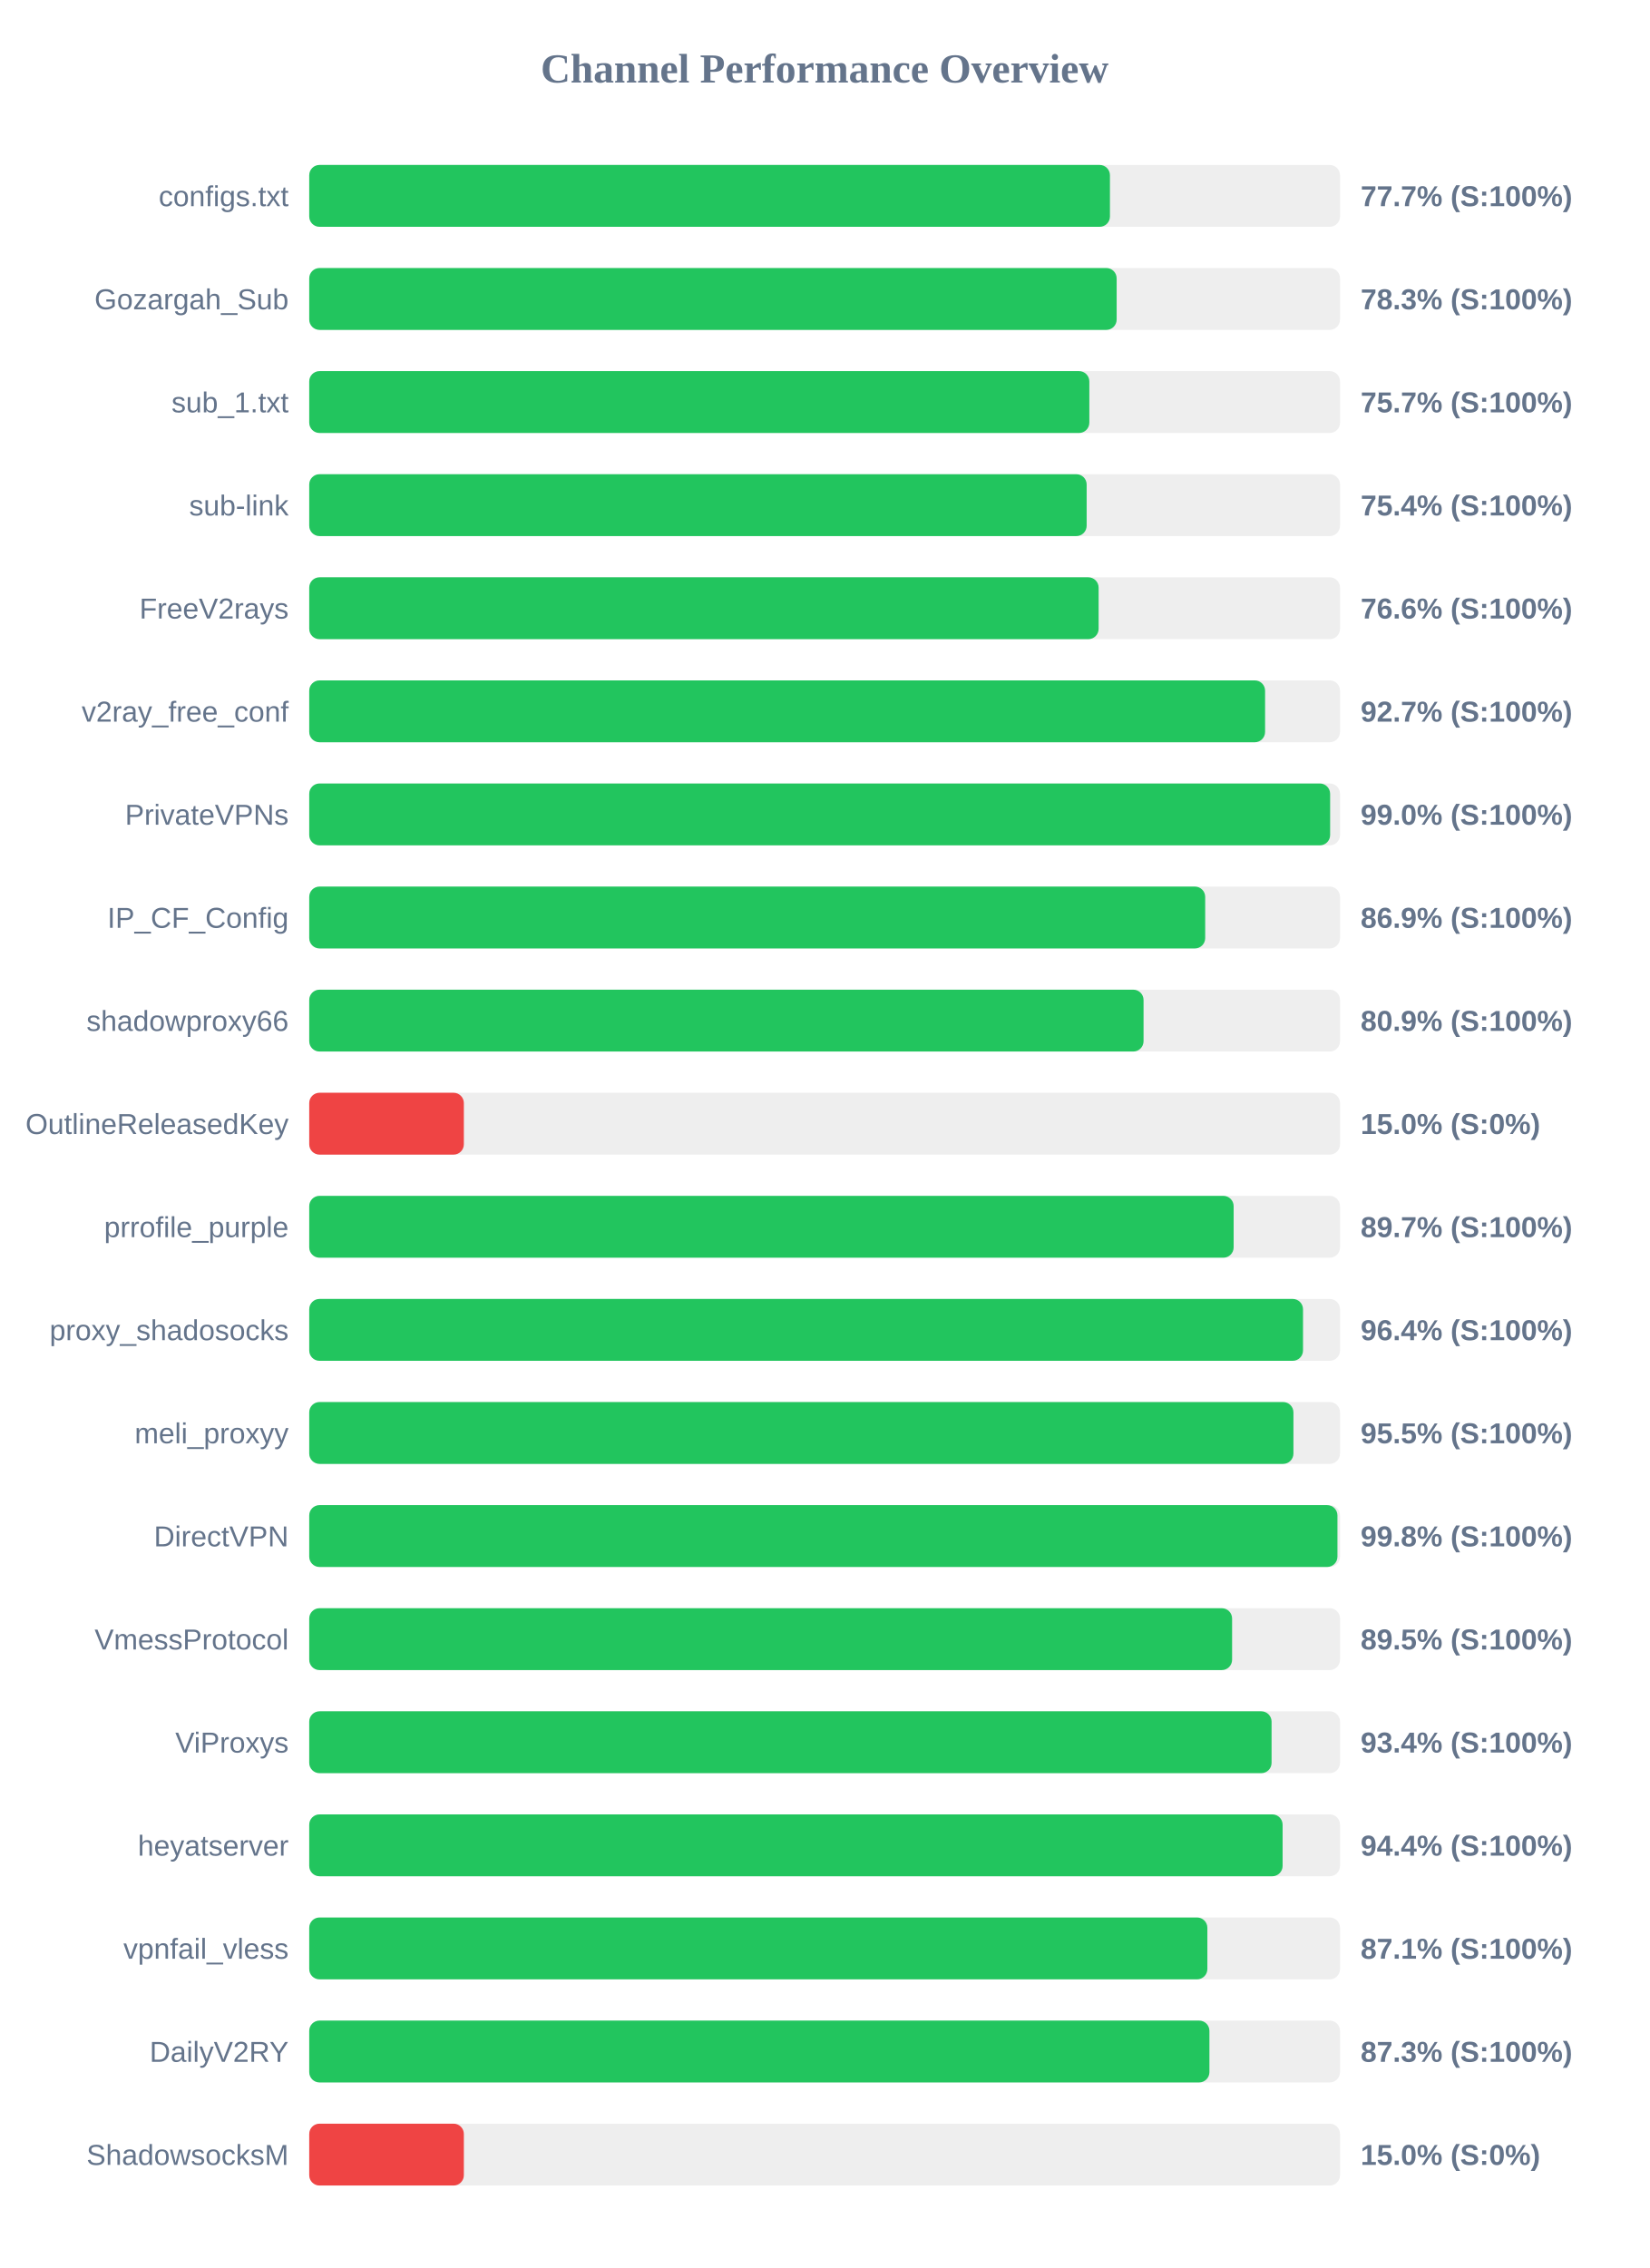
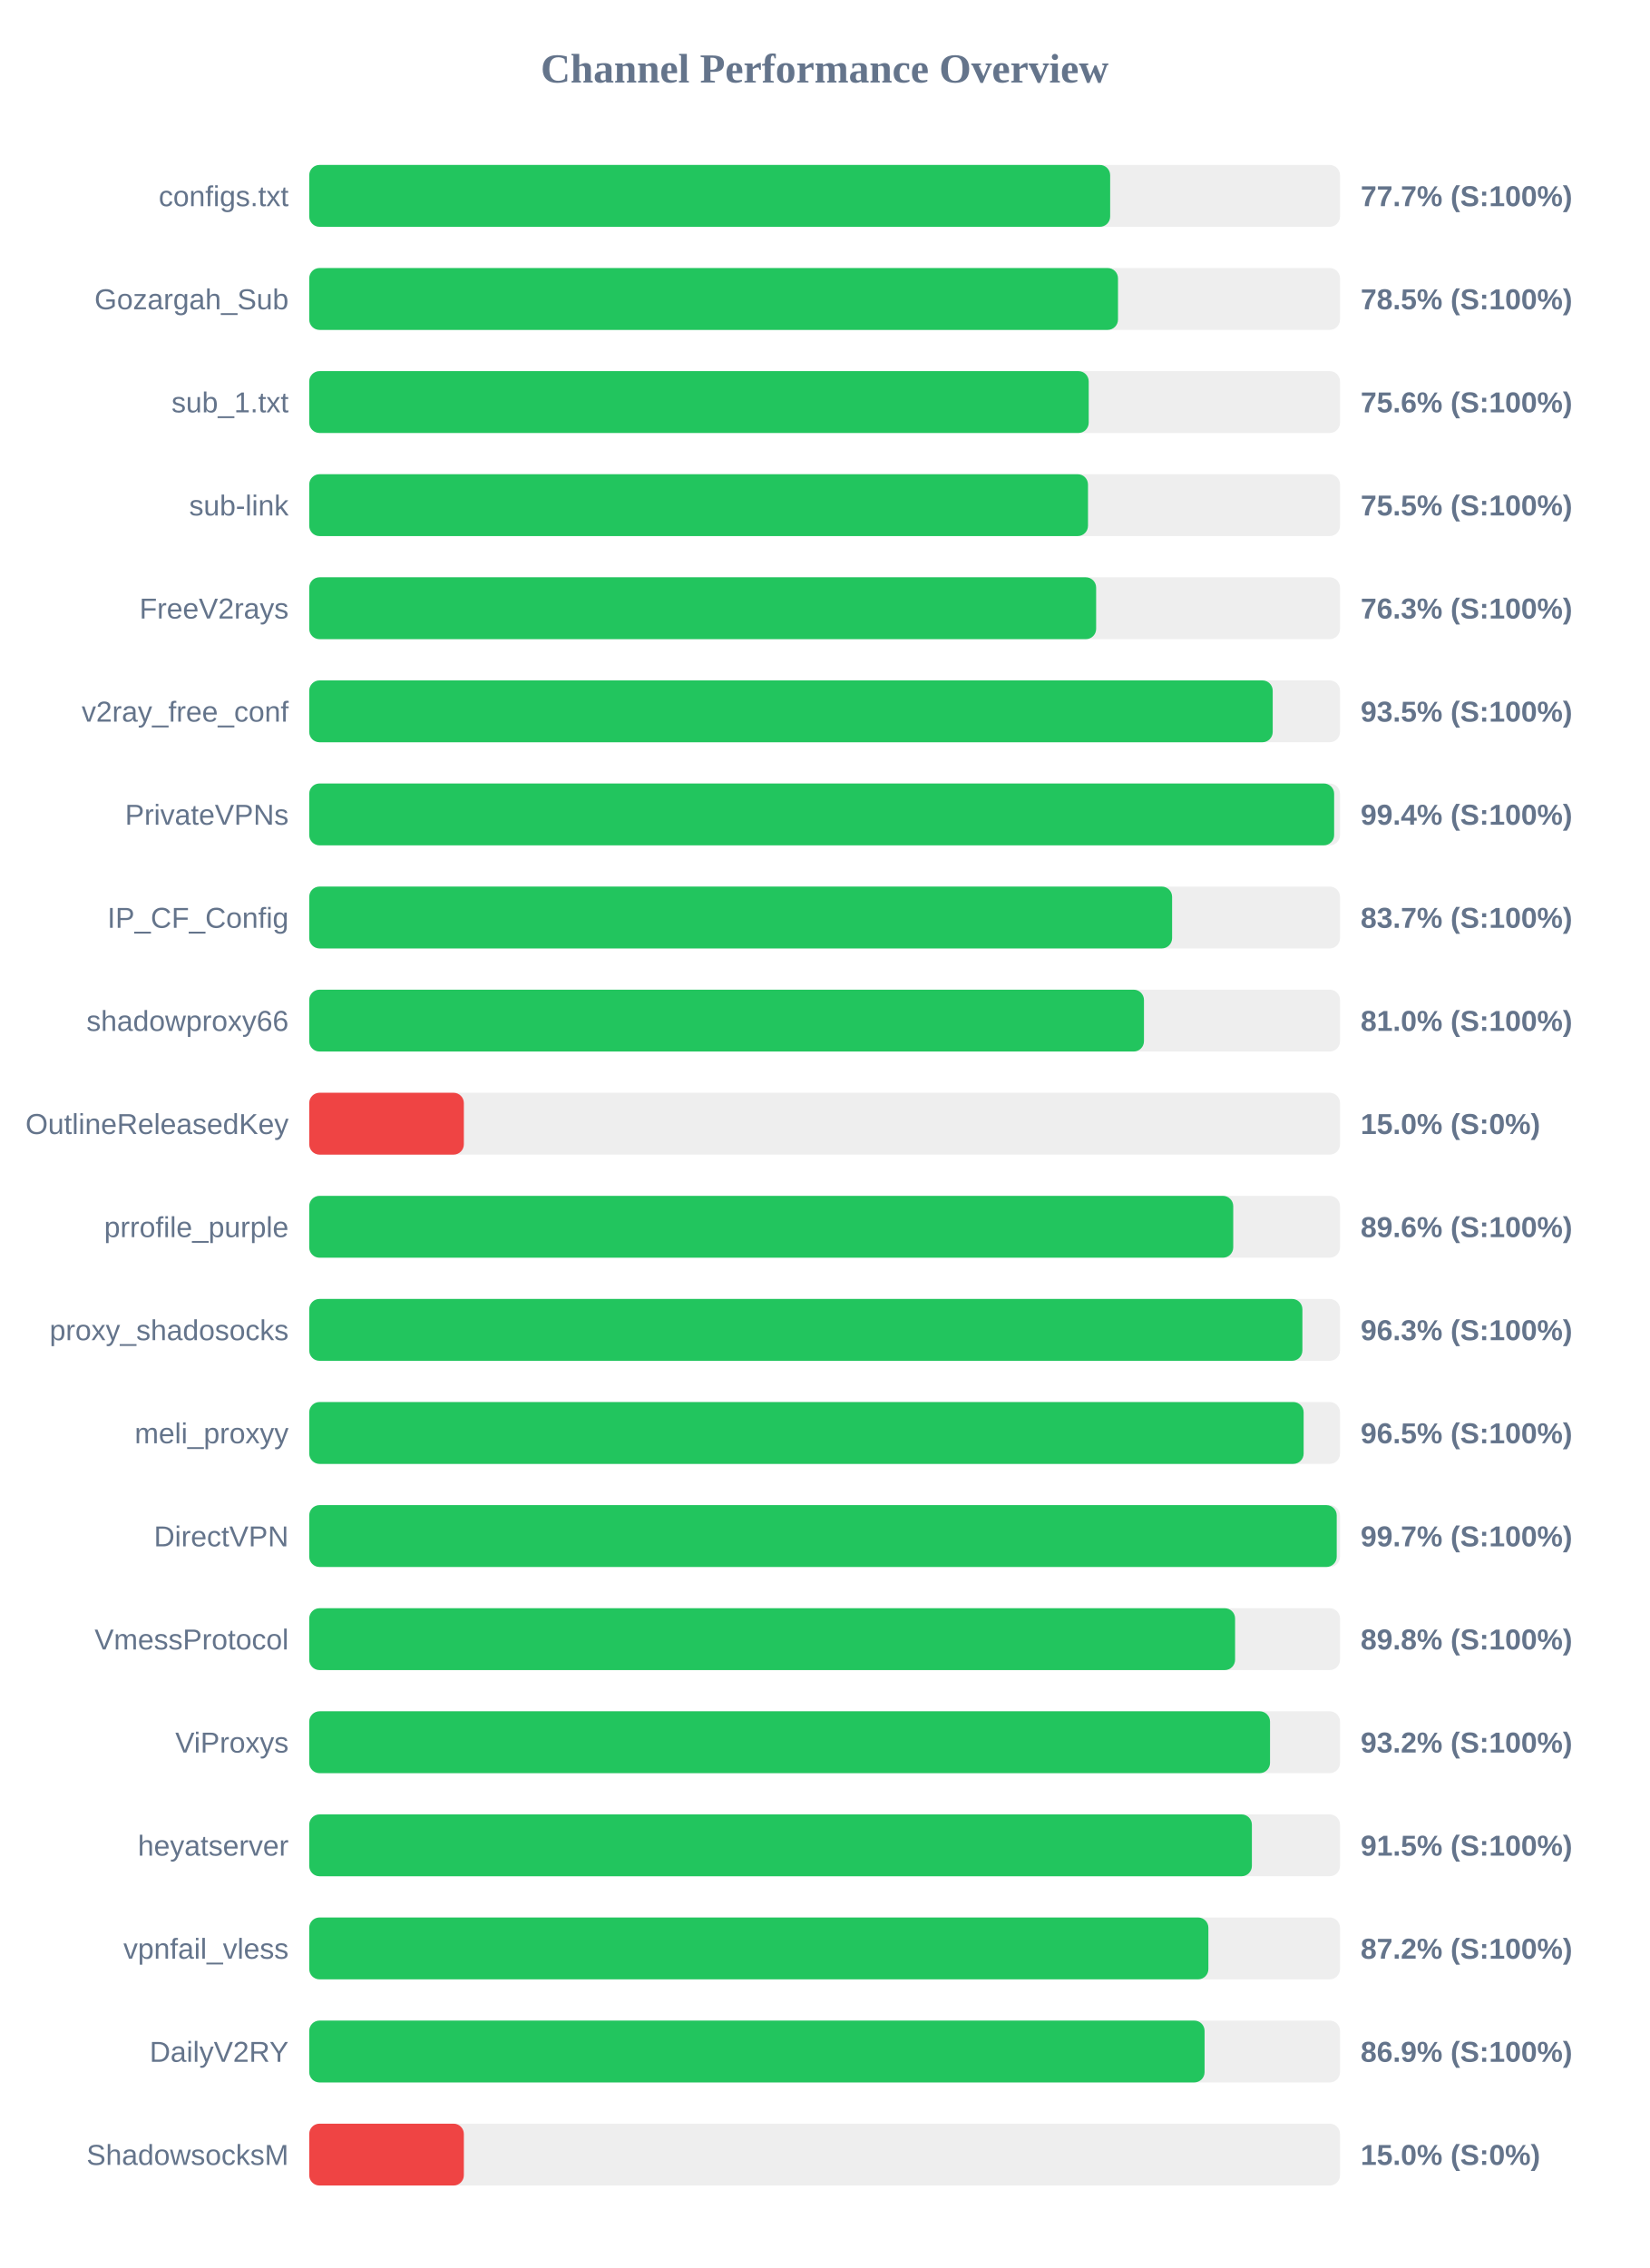
<svg xmlns="http://www.w3.org/2000/svg" width="800" height="1100" version="1.1">
  <style>
        .row { font: 14px Arial; fill: #64748b; }
        .score { font: bold 14px Arial; fill: #64748b; }
    </style>
  <text x="400" y="40" text-anchor="middle" font-size="20px" font-weight="bold" fill="#64748b">Channel Performance Overview</text>
  <rect x="150" y="80" width="500" height="30" fill="#eee" rx="5" />
-   <rect x="150" y="80" width="388.4" height="30" fill="#22c55e" rx="5" />
+   <rect x="150" y="80" width="388.5" height="30" fill="#22c55e" rx="5" />
  <text x="140" y="100" text-anchor="end" class="row">configs.txt</text>
  <text x="660" y="100" text-anchor="start" class="score">77.7% (S:100%)</text>
  <rect x="150" y="130" width="500" height="30" fill="#eee" rx="5" />
-   <rect x="150" y="130" width="391.65" height="30" fill="#22c55e" rx="5" />
+   <rect x="150" y="130" width="392.3" height="30" fill="#22c55e" rx="5" />
  <text x="140" y="150" text-anchor="end" class="row">Gozargah_Sub</text>
-   <text x="660" y="150" text-anchor="start" class="score">78.3% (S:100%)</text>
+   <text x="660" y="150" text-anchor="start" class="score">78.5% (S:100%)</text>
  <rect x="150" y="180" width="500" height="30" fill="#eee" rx="5" />
-   <rect x="150" y="180" width="378.4" height="30" fill="#22c55e" rx="5" />
+   <rect x="150" y="180" width="378.1" height="30" fill="#22c55e" rx="5" />
  <text x="140" y="200" text-anchor="end" class="row">sub_1.txt</text>
-   <text x="660" y="200" text-anchor="start" class="score">75.7% (S:100%)</text>
+   <text x="660" y="200" text-anchor="start" class="score">75.6% (S:100%)</text>
  <rect x="150" y="230" width="500" height="30" fill="#eee" rx="5" />
-   <rect x="150" y="230" width="377.1" height="30" fill="#22c55e" rx="5" />
+   <rect x="150" y="230" width="377.75" height="30" fill="#22c55e" rx="5" />
  <text x="140" y="250" text-anchor="end" class="row">sub-link</text>
-   <text x="660" y="250" text-anchor="start" class="score">75.4% (S:100%)</text>
+   <text x="660" y="250" text-anchor="start" class="score">75.5% (S:100%)</text>
  <rect x="150" y="280" width="500" height="30" fill="#eee" rx="5" />
-   <rect x="150" y="280" width="382.9" height="30" fill="#22c55e" rx="5" />
+   <rect x="150" y="280" width="381.7" height="30" fill="#22c55e" rx="5" />
  <text x="140" y="300" text-anchor="end" class="row">FreeV2rays</text>
-   <text x="660" y="300" text-anchor="start" class="score">76.6% (S:100%)</text>
+   <text x="660" y="300" text-anchor="start" class="score">76.3% (S:100%)</text>
  <rect x="150" y="330" width="500" height="30" fill="#eee" rx="5" />
-   <rect x="150" y="330" width="463.65" height="30" fill="#22c55e" rx="5" />
+   <rect x="150" y="330" width="467.35" height="30" fill="#22c55e" rx="5" />
  <text x="140" y="350" text-anchor="end" class="row">v2ray_free_conf</text>
-   <text x="660" y="350" text-anchor="start" class="score">92.7% (S:100%)</text>
+   <text x="660" y="350" text-anchor="start" class="score">93.5% (S:100%)</text>
  <rect x="150" y="380" width="500" height="30" fill="#eee" rx="5" />
-   <rect x="150" y="380" width="495.2" height="30" fill="#22c55e" rx="5" />
+   <rect x="150" y="380" width="497.15" height="30" fill="#22c55e" rx="5" />
  <text x="140" y="400" text-anchor="end" class="row">PrivateVPNs</text>
-   <text x="660" y="400" text-anchor="start" class="score">99.0% (S:100%)</text>
+   <text x="660" y="400" text-anchor="start" class="score">99.4% (S:100%)</text>
  <rect x="150" y="430" width="500" height="30" fill="#eee" rx="5" />
-   <rect x="150" y="430" width="434.6" height="30" fill="#22c55e" rx="5" />
+   <rect x="150" y="430" width="418.55" height="30" fill="#22c55e" rx="5" />
  <text x="140" y="450" text-anchor="end" class="row">IP_CF_Config</text>
-   <text x="660" y="450" text-anchor="start" class="score">86.9% (S:100%)</text>
+   <text x="660" y="450" text-anchor="start" class="score">83.7% (S:100%)</text>
  <rect x="150" y="480" width="500" height="30" fill="#eee" rx="5" />
-   <rect x="150" y="480" width="404.7" height="30" fill="#22c55e" rx="5" />
+   <rect x="150" y="480" width="404.9" height="30" fill="#22c55e" rx="5" />
  <text x="140" y="500" text-anchor="end" class="row">shadowproxy66</text>
-   <text x="660" y="500" text-anchor="start" class="score">80.9% (S:100%)</text>
+   <text x="660" y="500" text-anchor="start" class="score">81.0% (S:100%)</text>
  <rect x="150" y="530" width="500" height="30" fill="#eee" rx="5" />
  <rect x="150" y="530" width="75.0" height="30" fill="#ef4444" rx="5" />
  <text x="140" y="550" text-anchor="end" class="row">OutlineReleasedKey</text>
  <text x="660" y="550" text-anchor="start" class="score">15.0% (S:0%)</text>
  <rect x="150" y="580" width="500" height="30" fill="#eee" rx="5" />
-   <rect x="150" y="580" width="448.4" height="30" fill="#22c55e" rx="5" />
+   <rect x="150" y="580" width="448.2" height="30" fill="#22c55e" rx="5" />
  <text x="140" y="600" text-anchor="end" class="row">prrofile_purple</text>
-   <text x="660" y="600" text-anchor="start" class="score">89.7% (S:100%)</text>
+   <text x="660" y="600" text-anchor="start" class="score">89.6% (S:100%)</text>
  <rect x="150" y="630" width="500" height="30" fill="#eee" rx="5" />
-   <rect x="150" y="630" width="482.05" height="30" fill="#22c55e" rx="5" />
+   <rect x="150" y="630" width="481.75" height="30" fill="#22c55e" rx="5" />
  <text x="140" y="650" text-anchor="end" class="row">proxy_shadosocks</text>
-   <text x="660" y="650" text-anchor="start" class="score">96.4% (S:100%)</text>
+   <text x="660" y="650" text-anchor="start" class="score">96.3% (S:100%)</text>
  <rect x="150" y="680" width="500" height="30" fill="#eee" rx="5" />
-   <rect x="150" y="680" width="477.4" height="30" fill="#22c55e" rx="5" />
+   <rect x="150" y="680" width="482.35" height="30" fill="#22c55e" rx="5" />
  <text x="140" y="700" text-anchor="end" class="row">meli_proxyy</text>
-   <text x="660" y="700" text-anchor="start" class="score">95.5% (S:100%)</text>
+   <text x="660" y="700" text-anchor="start" class="score">96.5% (S:100%)</text>
  <rect x="150" y="730" width="500" height="30" fill="#eee" rx="5" />
-   <rect x="150" y="730" width="498.75" height="30" fill="#22c55e" rx="5" />
+   <rect x="150" y="730" width="498.4" height="30" fill="#22c55e" rx="5" />
  <text x="140" y="750" text-anchor="end" class="row">DirectVPN</text>
-   <text x="660" y="750" text-anchor="start" class="score">99.8% (S:100%)</text>
+   <text x="660" y="750" text-anchor="start" class="score">99.7% (S:100%)</text>
  <rect x="150" y="780" width="500" height="30" fill="#eee" rx="5" />
-   <rect x="150" y="780" width="447.65" height="30" fill="#22c55e" rx="5" />
+   <rect x="150" y="780" width="449.1" height="30" fill="#22c55e" rx="5" />
  <text x="140" y="800" text-anchor="end" class="row">VmessProtocol</text>
-   <text x="660" y="800" text-anchor="start" class="score">89.5% (S:100%)</text>
+   <text x="660" y="800" text-anchor="start" class="score">89.8% (S:100%)</text>
  <rect x="150" y="830" width="500" height="30" fill="#eee" rx="5" />
-   <rect x="150" y="830" width="466.8" height="30" fill="#22c55e" rx="5" />
+   <rect x="150" y="830" width="466.05" height="30" fill="#22c55e" rx="5" />
  <text x="140" y="850" text-anchor="end" class="row">ViProxys</text>
-   <text x="660" y="850" text-anchor="start" class="score">93.4% (S:100%)</text>
+   <text x="660" y="850" text-anchor="start" class="score">93.2% (S:100%)</text>
  <rect x="150" y="880" width="500" height="30" fill="#eee" rx="5" />
-   <rect x="150" y="880" width="472.15" height="30" fill="#22c55e" rx="5" />
+   <rect x="150" y="880" width="457.25" height="30" fill="#22c55e" rx="5" />
  <text x="140" y="900" text-anchor="end" class="row">heyatserver</text>
-   <text x="660" y="900" text-anchor="start" class="score">94.4% (S:100%)</text>
+   <text x="660" y="900" text-anchor="start" class="score">91.5% (S:100%)</text>
  <rect x="150" y="930" width="500" height="30" fill="#eee" rx="5" />
-   <rect x="150" y="930" width="435.65" height="30" fill="#22c55e" rx="5" />
+   <rect x="150" y="930" width="436.15" height="30" fill="#22c55e" rx="5" />
  <text x="140" y="950" text-anchor="end" class="row">vpnfail_vless</text>
-   <text x="660" y="950" text-anchor="start" class="score">87.1% (S:100%)</text>
+   <text x="660" y="950" text-anchor="start" class="score">87.2% (S:100%)</text>
  <rect x="150" y="980" width="500" height="30" fill="#eee" rx="5" />
-   <rect x="150" y="980" width="436.65" height="30" fill="#22c55e" rx="5" />
+   <rect x="150" y="980" width="434.3" height="30" fill="#22c55e" rx="5" />
  <text x="140" y="1000" text-anchor="end" class="row">DailyV2RY</text>
-   <text x="660" y="1000" text-anchor="start" class="score">87.3% (S:100%)</text>
+   <text x="660" y="1000" text-anchor="start" class="score">86.9% (S:100%)</text>
  <rect x="150" y="1030" width="500" height="30" fill="#eee" rx="5" />
  <rect x="150" y="1030" width="75.0" height="30" fill="#ef4444" rx="5" />
  <text x="140" y="1050" text-anchor="end" class="row">ShadowsocksM</text>
  <text x="660" y="1050" text-anchor="start" class="score">15.0% (S:0%)</text>
</svg>
